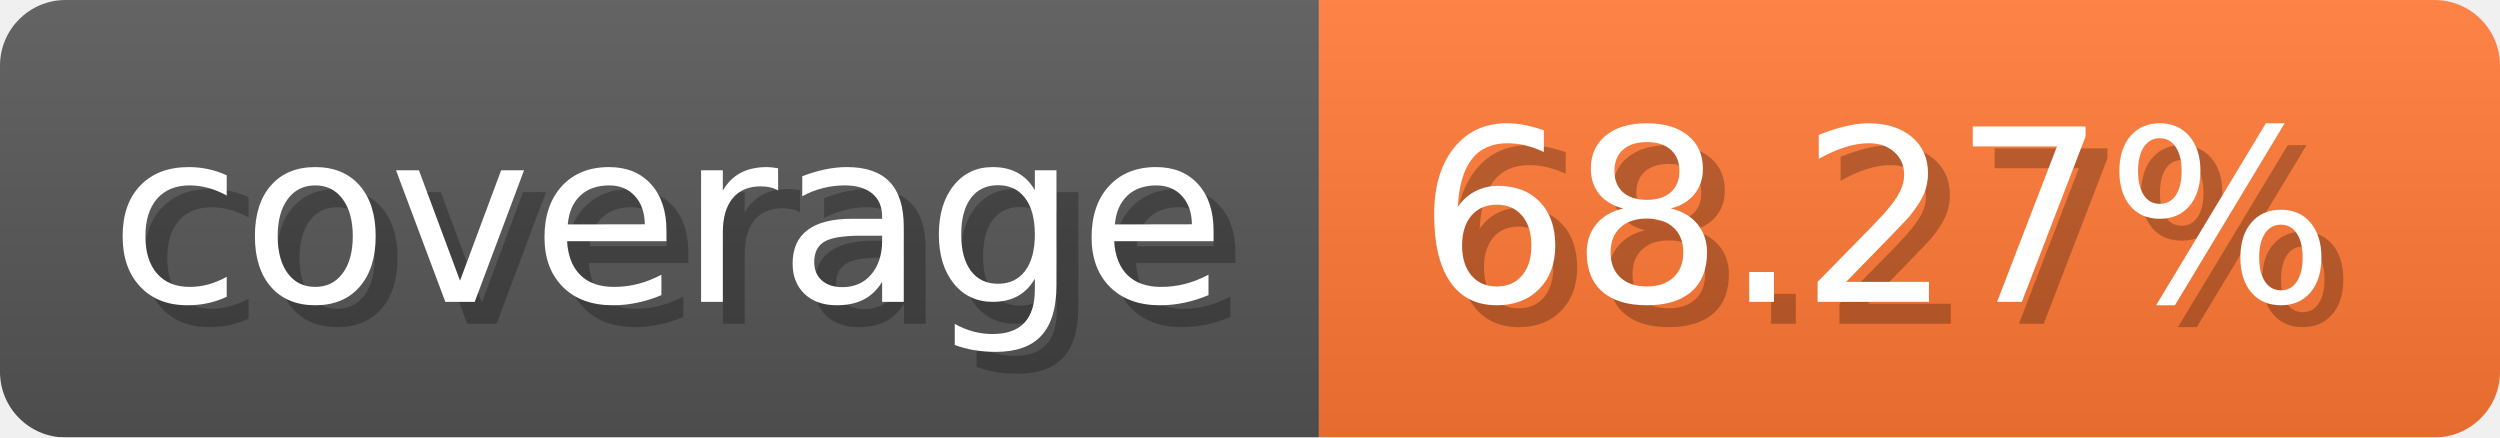
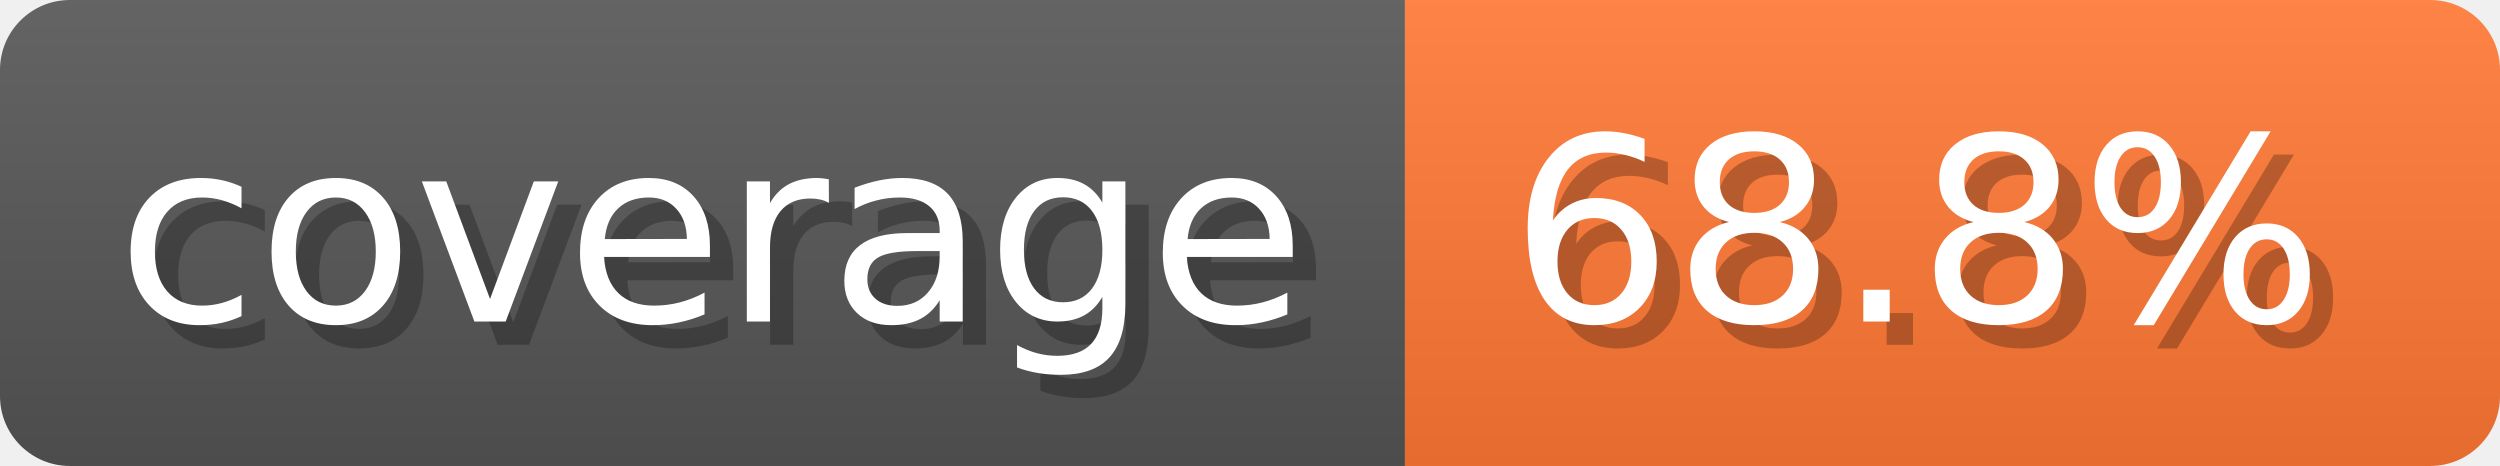
- <svg xmlns="http://www.w3.org/2000/svg" width="114.3" height="20" viewBox="0 0 1143 200" role="img" aria-label="coverage: 68.27%">
-   <linearGradient id="rZqMc" x2="0" y2="100%">
+ <svg xmlns="http://www.w3.org/2000/svg" width="107.3" height="20" viewBox="0 0 1073 200" role="img" aria-label="coverage: 68.8%">
+   <linearGradient id="WlFKL" x2="0" y2="100%">
    <stop offset="0" stop-opacity=".1" stop-color="#EEE" />
    <stop offset="1" stop-opacity=".1" />
  </linearGradient>
-   <mask id="gJkeE">
-     <rect width="1143" height="200" rx="30" fill="#FFF" />
+   <mask id="gEEBV">
+     <rect width="1073" height="200" rx="30" fill="#FFF" />
  </mask>
-   <g mask="url(#gJkeE)">
+   <g mask="url(#gEEBV)">
    <rect width="603" height="200" fill="#555" />
-     <rect width="540" height="200" fill="#F73" x="603" />
-     <rect width="1143" height="200" fill="url(#rZqMc)" />
+     <rect width="470" height="200" fill="#F73" x="603" />
+     <rect width="1073" height="200" fill="url(#WlFKL)" />
  </g>
  <g aria-hidden="true" text-anchor="start" font-family="Verdana,DejaVu Sans,sans-serif" font-size="110">
    <text x="60" y="148" textLength="503" fill="#000" opacity="0.25">coverage</text>
    <text x="50" y="138" textLength="503" fill="#fff">coverage</text>
-     <text x="658" y="148" textLength="440" fill="#000" opacity="0.25">68.27%</text>
-     <text x="648" y="138" textLength="440" fill="#fff">68.27%</text>
+     <text x="658" y="148" textLength="370" fill="#000" opacity="0.25">68.8%</text>
+     <text x="648" y="138" textLength="370" fill="#fff">68.8%</text>
  </g>
</svg>
